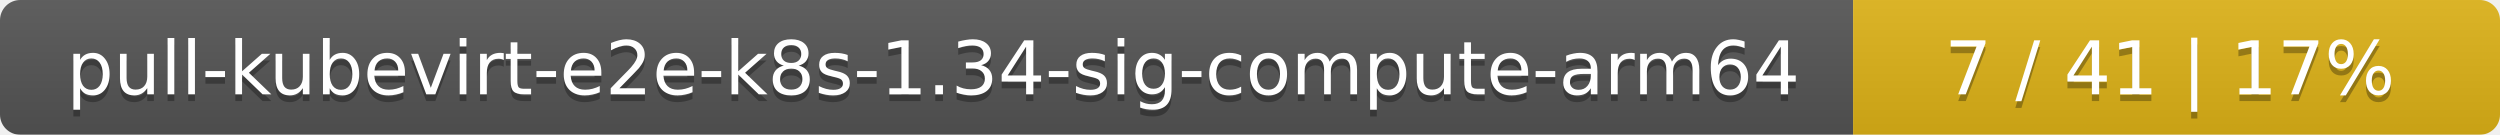
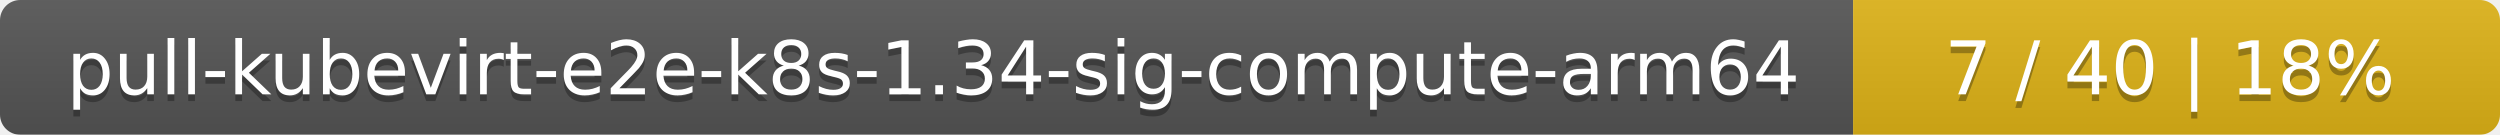
<svg xmlns="http://www.w3.org/2000/svg" width="371" height="20">
  <linearGradient id="smooth" x2="0" y2="100%">
    <stop offset="0" stop-color="#bbb" stop-opacity=".1" />
    <stop offset="1" stop-opacity=".1" />
  </linearGradient>
  <mask id="round">
    <rect width="371" height="20" rx="3" fill="#fff" />
  </mask>
  <g mask="url(#round)">
    <rect width="275" height="20" fill="#555" />
    <rect x="275" width="96" height="20" fill="#dfb317" />
    <rect width="371" height="20" fill="url(#smooth)" />
  </g>
  <g fill="#fff" text-anchor="middle" font-family="DejaVu Sans,Verdana,Geneva,sans-serif" font-size="11">
    <text x="138.5" y="15" fill="#010101" fill-opacity=".3">pull-kubevirt-e2e-k8s-1.34-sig-compute-arm64</text>
    <text x="138.5" y="14">pull-kubevirt-e2e-k8s-1.34-sig-compute-arm64</text>
-     <text x="322" y="15" fill="#010101" fill-opacity=".3">7 / 41    |    17%</text>
-     <text x="322" y="14">7 / 41    |    17%</text>
+     <text x="322" y="15" fill="#010101" fill-opacity=".3">7 / 40    |    18%</text>
+     <text x="322" y="14">7 / 40    |    18%</text>
  </g>
</svg>
